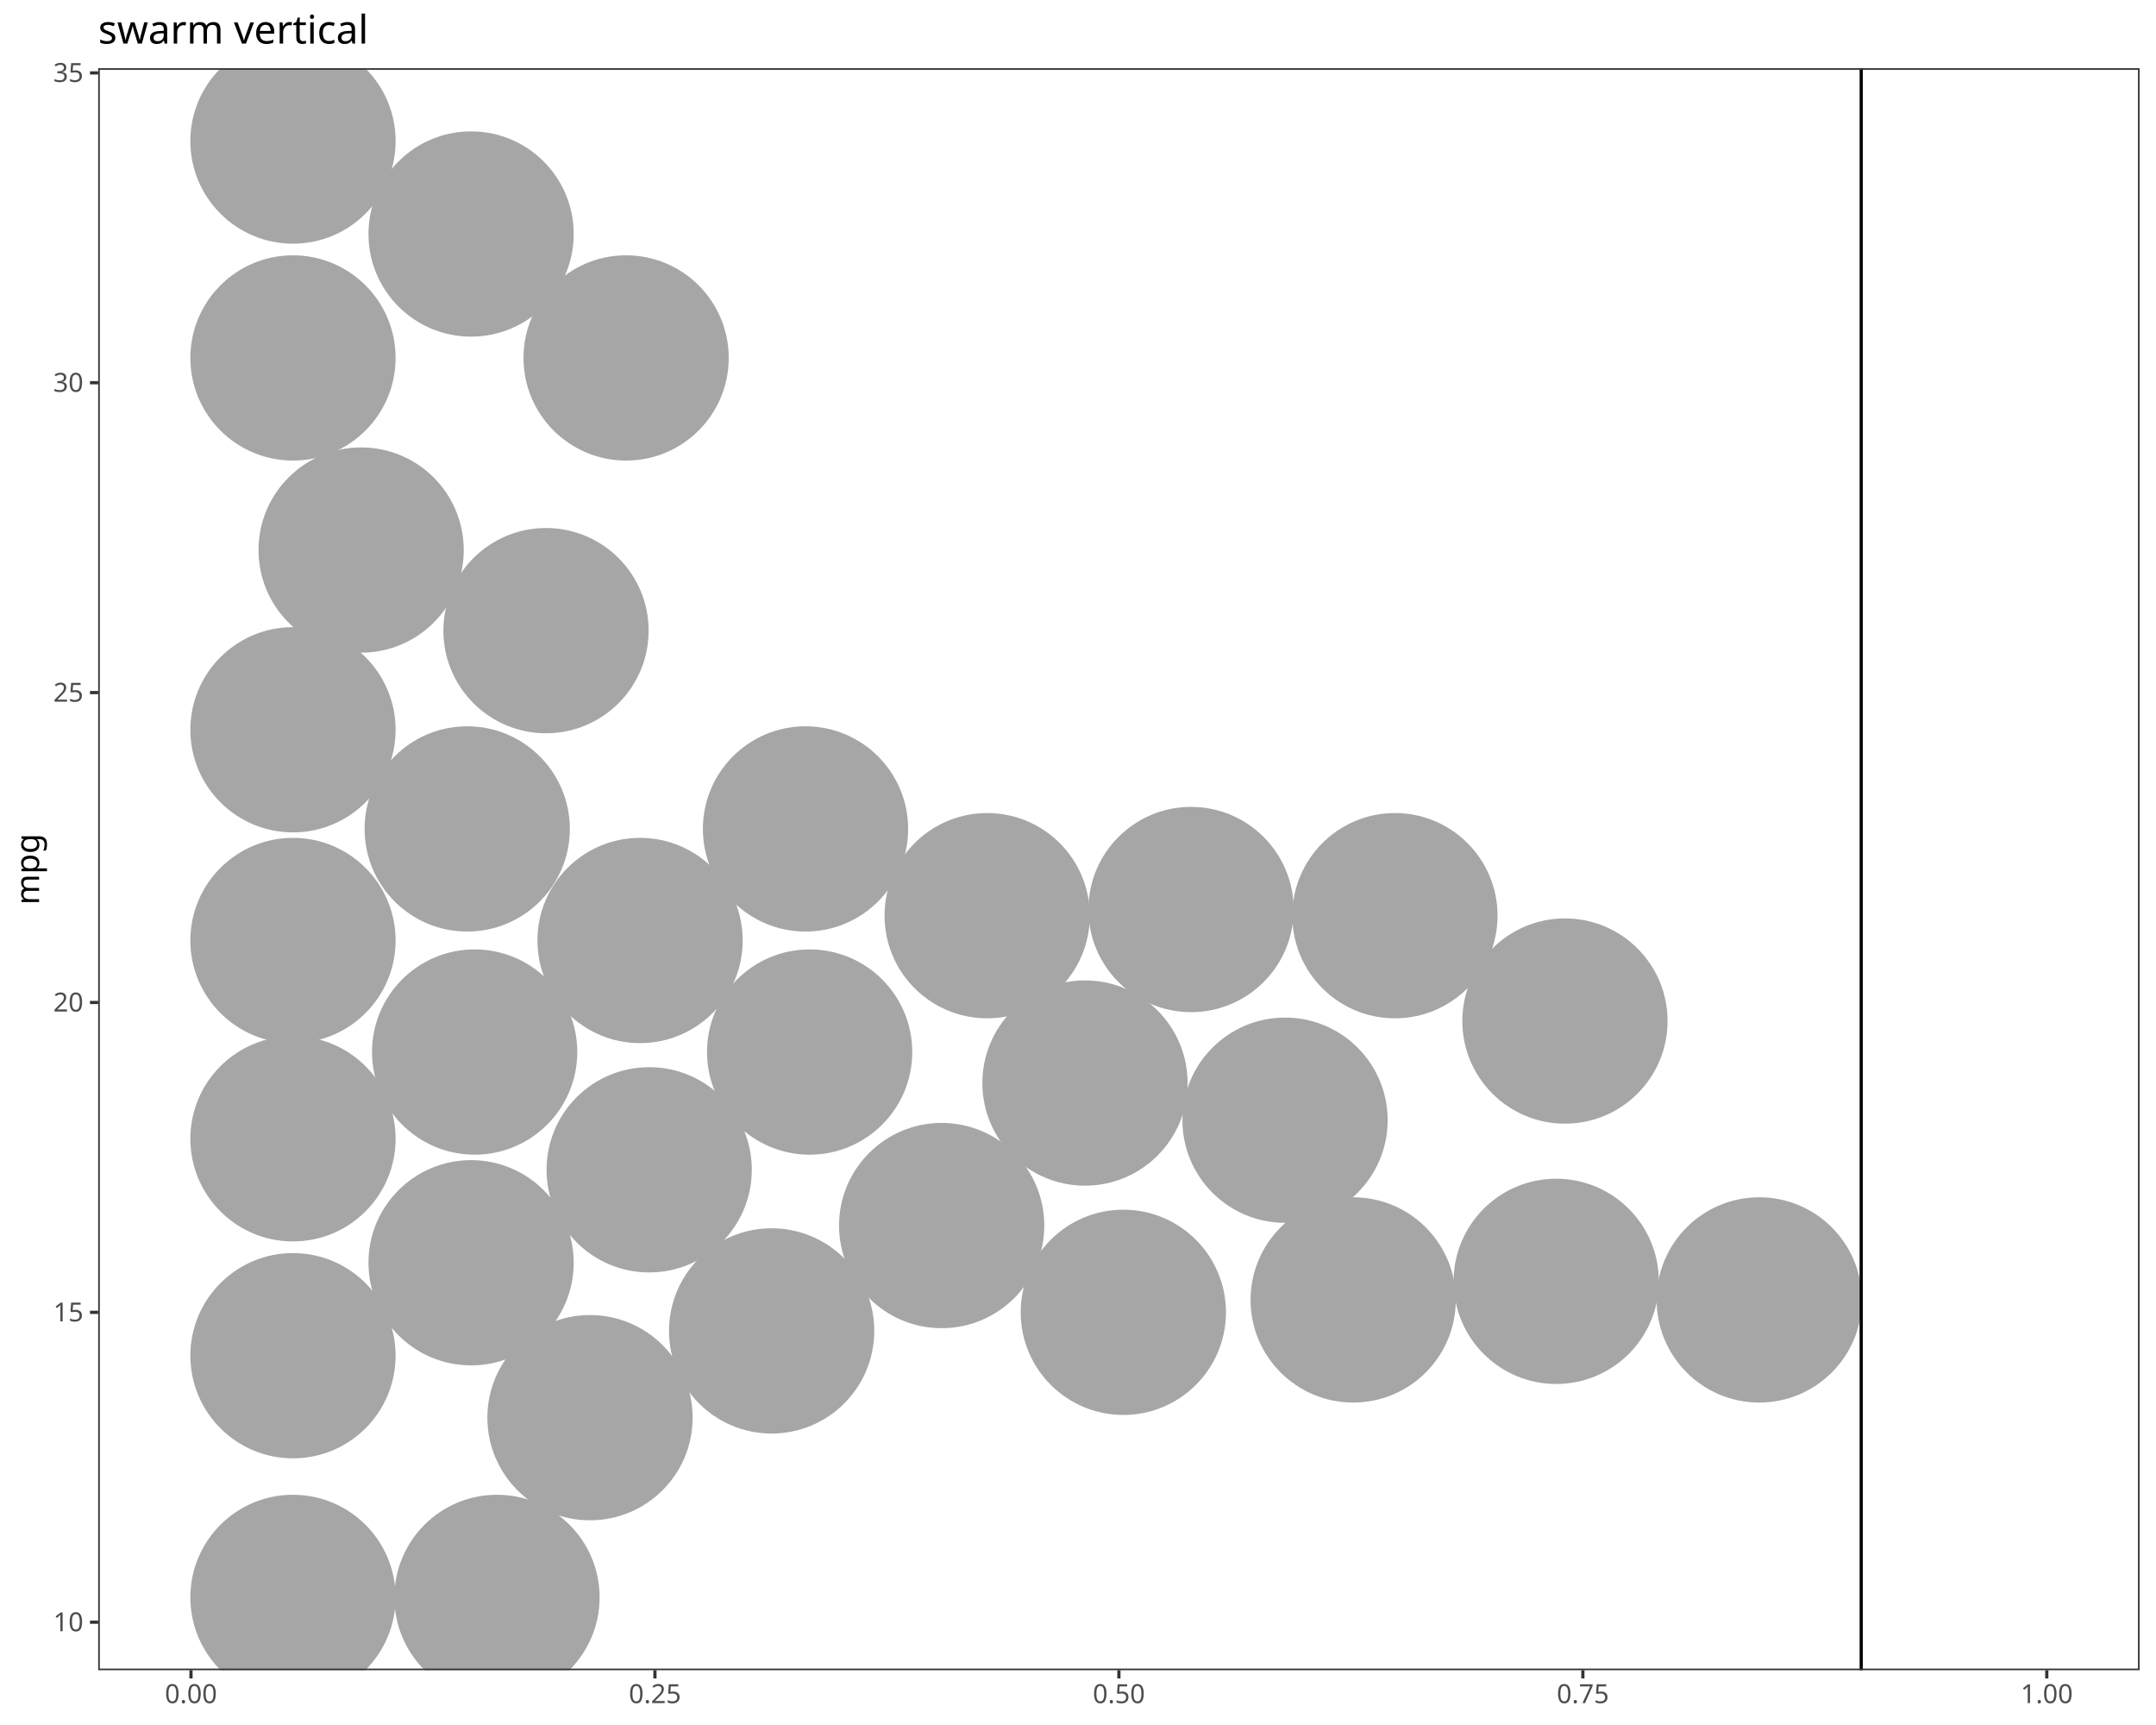
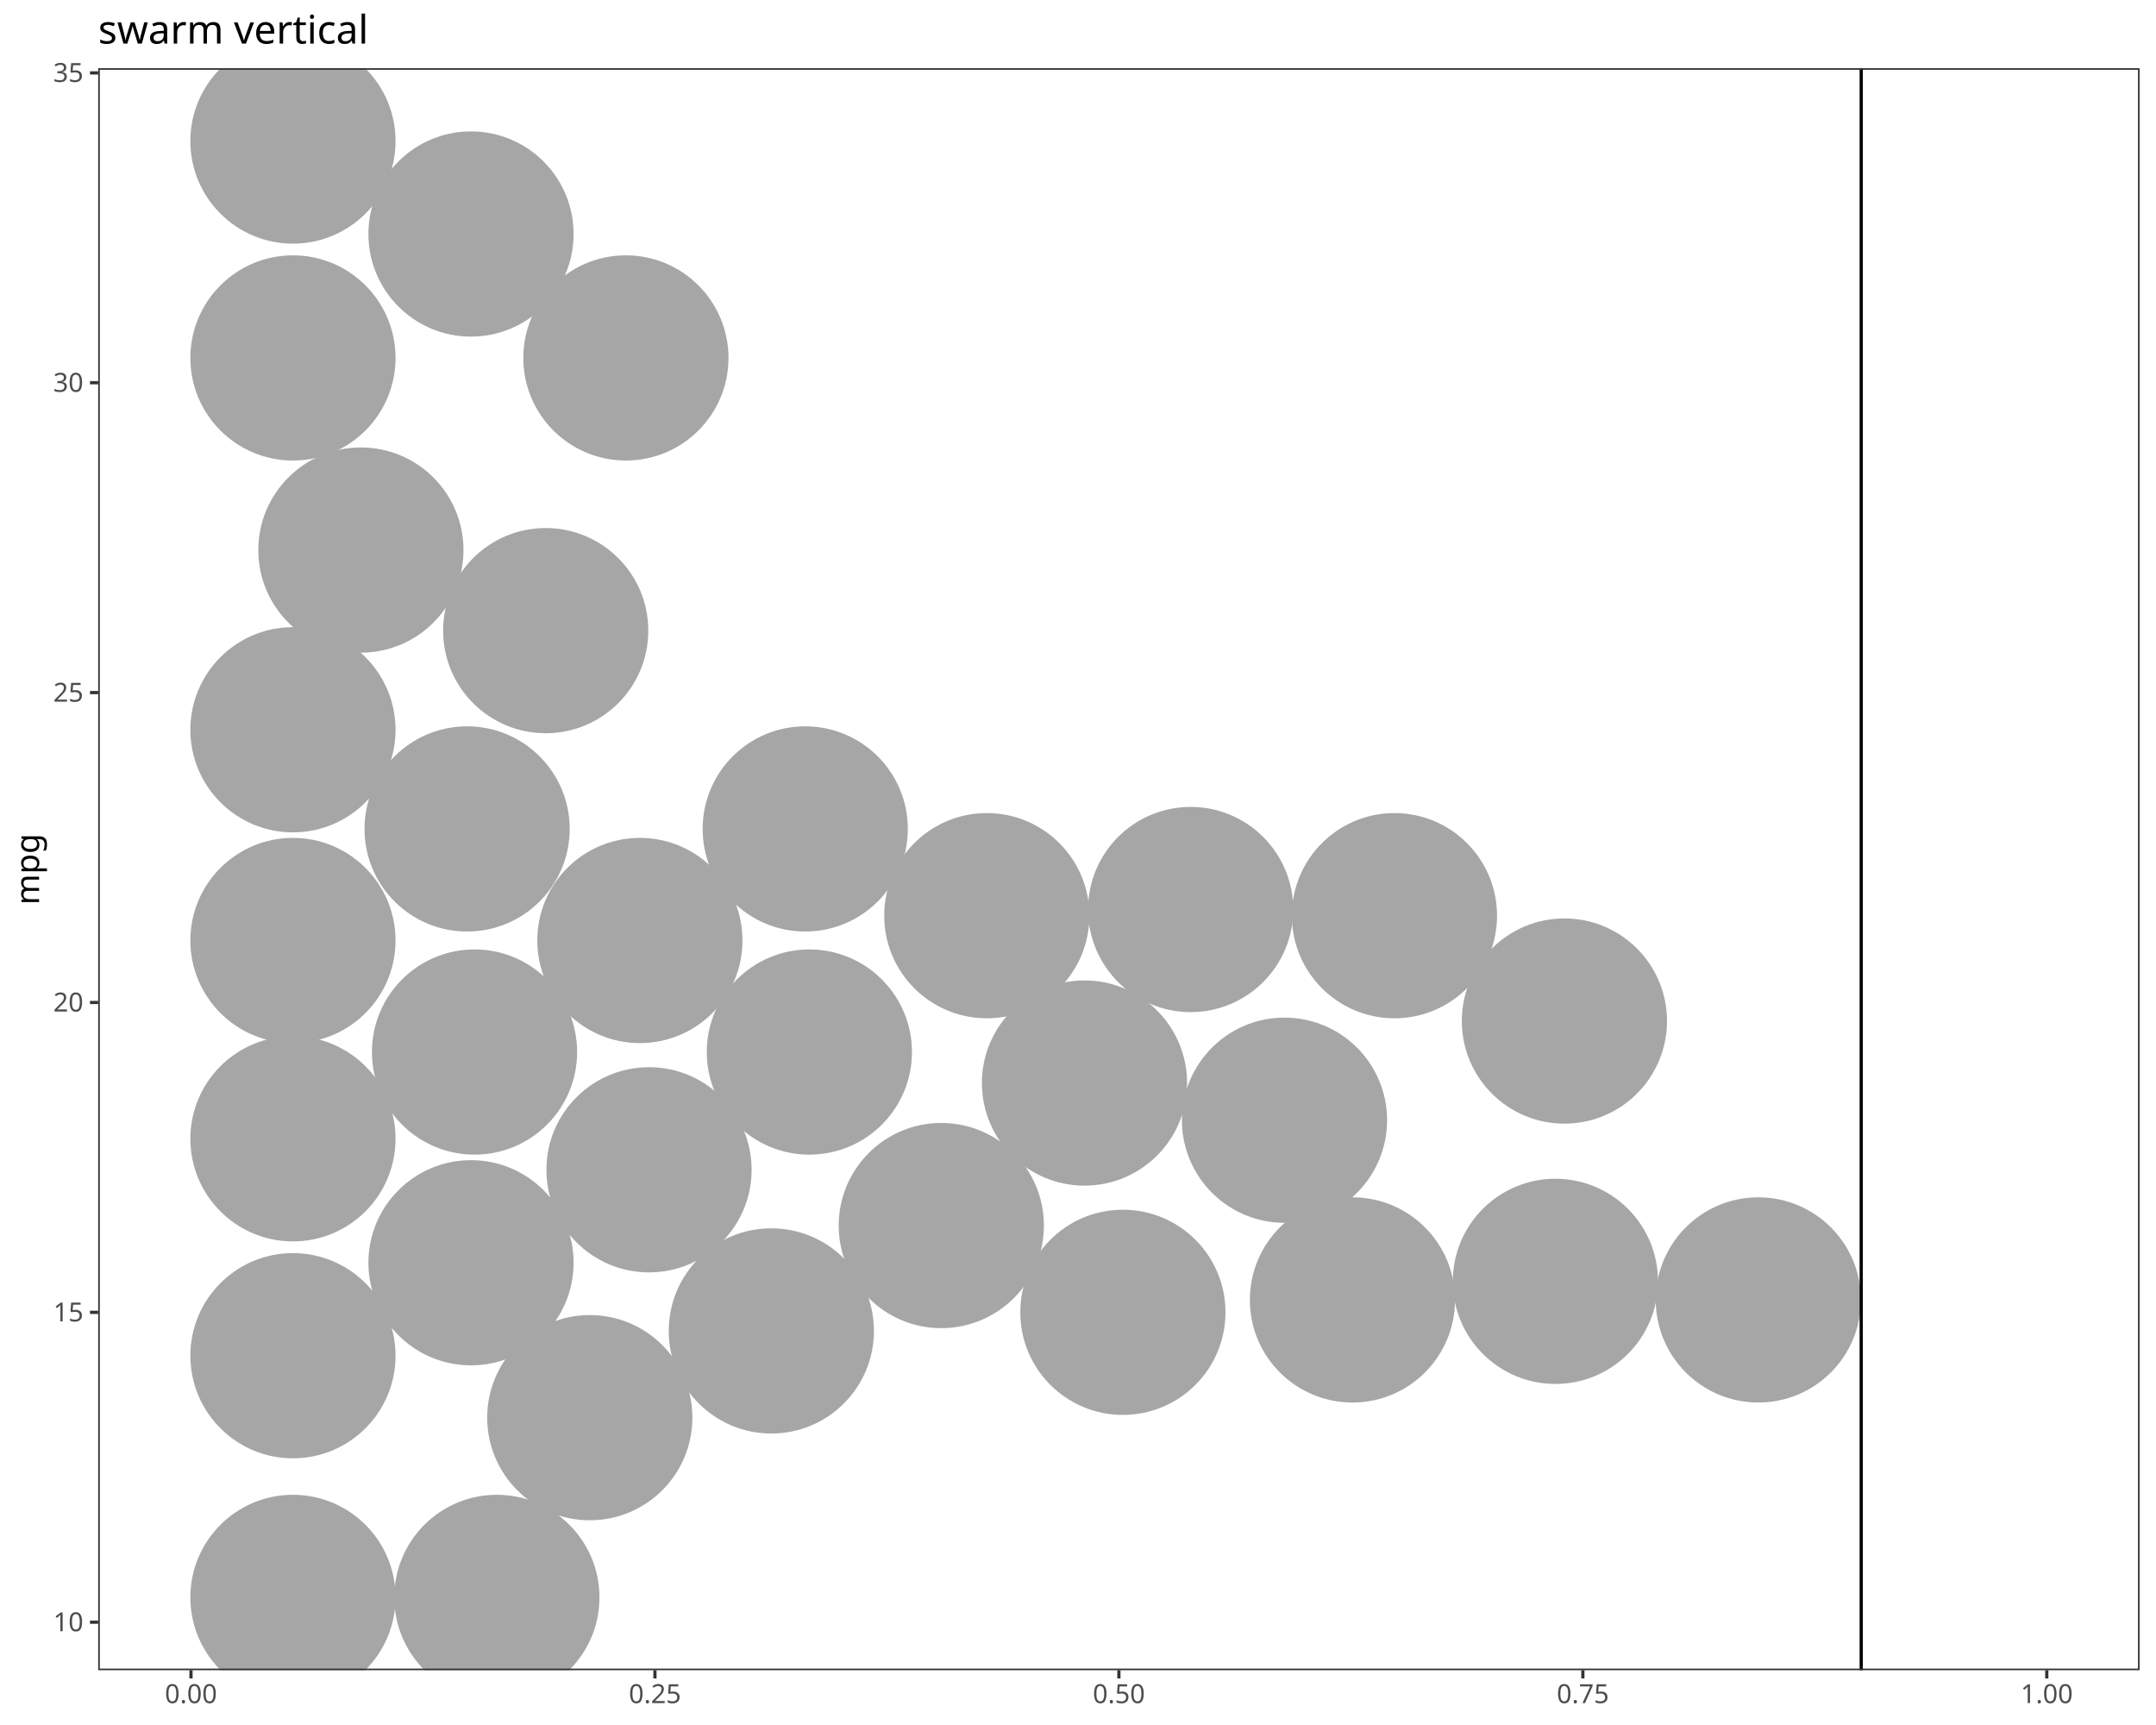
<svg xmlns="http://www.w3.org/2000/svg" class="svglite" data-engine-version="2.0" width="720.00pt" height="576.00pt" viewBox="0 0 720.00 576.00">
  <defs>
    <style type="text/css">
    .svglite line, .svglite polyline, .svglite polygon, .svglite path, .svglite rect, .svglite circle {
      fill: none;
      stroke: #000000;
      stroke-linecap: round;
      stroke-linejoin: round;
      stroke-miterlimit: 10.00;
    }
  </style>
  </defs>
  <rect width="100%" height="100%" style="stroke: none; fill: #FFFFFF;" />
  <defs>
    <clipPath id="cpMC4wMHw3MjAuMDB8MC4wMHw1NzYuMDA=">
      <rect x="0.00" y="0.00" width="720.00" height="576.00" />
    </clipPath>
  </defs>
  <g clip-path="url(#cpMC4wMHw3MjAuMDB8MC4wMHw1NzYuMDA=)">
    <rect x="0.00" y="0.00" width="720.00" height="576.00" style="stroke-width: 1.07; stroke: #FFFFFF; fill: #FFFFFF;" />
  </g>
  <defs>
    <clipPath id="cpMzIuNzl8NzE0LjUyfDIyLjc4fDU1Ny43MQ==">
      <rect x="32.79" y="22.78" width="681.73" height="534.92" />
    </clipPath>
  </defs>
  <g clip-path="url(#cpMzIuNzl8NzE0LjUyfDIyLjc4fDU1Ny43MQ==)">
    <rect x="32.79" y="22.78" width="681.73" height="534.92" style="stroke-width: 1.07; stroke: none; fill: #FFFFFF;" />
-     <circle cx="97.84" cy="533.39" r="33.74" style="stroke-width: 1.06; stroke: #A6A6A6; fill: #A6A6A6;" />
-     <circle cx="165.97" cy="533.39" r="33.74" style="stroke-width: 1.06; stroke: #A6A6A6; fill: #A6A6A6;" />
-     <circle cx="197.03" cy="473.38" r="33.74" style="stroke-width: 1.06; stroke: #A6A6A6; fill: #A6A6A6;" />
-     <circle cx="97.84" cy="452.69" r="33.74" style="stroke-width: 1.06; stroke: #A6A6A6; fill: #A6A6A6;" />
-     <circle cx="257.69" cy="444.41" r="33.74" style="stroke-width: 1.06; stroke: #A6A6A6; fill: #A6A6A6;" />
-     <circle cx="375.14" cy="438.20" r="33.74" style="stroke-width: 1.06; stroke: #A6A6A6; fill: #A6A6A6;" />
-     <circle cx="451.90" cy="434.06" r="33.74" style="stroke-width: 1.06; stroke: #A6A6A6; fill: #A6A6A6;" />
-     <circle cx="587.50" cy="434.06" r="33.74" style="stroke-width: 1.06; stroke: #A6A6A6; fill: #A6A6A6;" />
-     <circle cx="519.70" cy="427.86" r="33.74" style="stroke-width: 1.06; stroke: #A6A6A6; fill: #A6A6A6;" />
-     <circle cx="157.32" cy="421.65" r="33.74" style="stroke-width: 1.06; stroke: #A6A6A6; fill: #A6A6A6;" />
-     <circle cx="314.47" cy="409.23" r="33.74" style="stroke-width: 1.06; stroke: #A6A6A6; fill: #A6A6A6;" />
-     <circle cx="216.80" cy="390.61" r="33.74" style="stroke-width: 1.06; stroke: #A6A6A6; fill: #A6A6A6;" />
-     <circle cx="97.84" cy="380.26" r="33.74" style="stroke-width: 1.06; stroke: #A6A6A6; fill: #A6A6A6;" />
-     <circle cx="429.14" cy="374.05" r="33.74" style="stroke-width: 1.06; stroke: #A6A6A6; fill: #A6A6A6;" />
-     <circle cx="362.33" cy="361.64" r="33.74" style="stroke-width: 1.06; stroke: #A6A6A6; fill: #A6A6A6;" />
-     <circle cx="158.51" cy="351.29" r="33.74" style="stroke-width: 1.06; stroke: #A6A6A6; fill: #A6A6A6;" />
-     <circle cx="270.38" cy="351.29" r="33.74" style="stroke-width: 1.06; stroke: #A6A6A6; fill: #A6A6A6;" />
-     <circle cx="522.62" cy="340.94" r="33.74" style="stroke-width: 1.06; stroke: #A6A6A6; fill: #A6A6A6;" />
-     <circle cx="97.84" cy="314.04" r="33.74" style="stroke-width: 1.06; stroke: #A6A6A6; fill: #A6A6A6;" />
-     <circle cx="213.75" cy="314.04" r="33.74" style="stroke-width: 1.06; stroke: #A6A6A6; fill: #A6A6A6;" />
-     <circle cx="329.67" cy="305.76" r="33.74" style="stroke-width: 1.06; stroke: #A6A6A6; fill: #A6A6A6;" />
-     <circle cx="465.84" cy="305.76" r="33.74" style="stroke-width: 1.06; stroke: #A6A6A6; fill: #A6A6A6;" />
-     <circle cx="397.75" cy="303.70" r="33.74" style="stroke-width: 1.06; stroke: #A6A6A6; fill: #A6A6A6;" />
-     <circle cx="156.03" cy="276.79" r="33.74" style="stroke-width: 1.06; stroke: #A6A6A6; fill: #A6A6A6;" />
-     <circle cx="269.00" cy="276.79" r="33.74" style="stroke-width: 1.06; stroke: #A6A6A6; fill: #A6A6A6;" />
-     <circle cx="97.84" cy="243.68" r="33.74" style="stroke-width: 1.06; stroke: #A6A6A6; fill: #A6A6A6;" />
-     <circle cx="182.34" cy="210.58" r="33.74" style="stroke-width: 1.06; stroke: #A6A6A6; fill: #A6A6A6;" />
-     <circle cx="120.60" cy="183.67" r="33.74" style="stroke-width: 1.06; stroke: #A6A6A6; fill: #A6A6A6;" />
-     <circle cx="97.84" cy="119.52" r="33.74" style="stroke-width: 1.06; stroke: #A6A6A6; fill: #A6A6A6;" />
-     <circle cx="209.09" cy="119.52" r="33.74" style="stroke-width: 1.06; stroke: #A6A6A6; fill: #A6A6A6;" />
-     <circle cx="157.32" cy="78.14" r="33.74" style="stroke-width: 1.06; stroke: #A6A6A6; fill: #A6A6A6;" />
-     <circle cx="97.84" cy="47.10" r="33.74" style="stroke-width: 1.06; stroke: #A6A6A6; fill: #A6A6A6;" />
+     <circle cx="97.83" cy="533.39" r="33.73" style="stroke-width: 1.06; stroke: #A6A6A6; fill: #A6A6A6;" />
+     <circle cx="165.93" cy="533.39" r="33.73" style="stroke-width: 1.06; stroke: #A6A6A6; fill: #A6A6A6;" />
+     <circle cx="196.96" cy="473.38" r="33.73" style="stroke-width: 1.06; stroke: #A6A6A6; fill: #A6A6A6;" />
+     <circle cx="97.83" cy="452.69" r="33.73" style="stroke-width: 1.06; stroke: #A6A6A6; fill: #A6A6A6;" />
+     <circle cx="257.59" cy="444.41" r="33.73" style="stroke-width: 1.06; stroke: #A6A6A6; fill: #A6A6A6;" />
+     <circle cx="374.99" cy="438.20" r="33.73" style="stroke-width: 1.06; stroke: #A6A6A6; fill: #A6A6A6;" />
+     <circle cx="451.65" cy="434.06" r="33.73" style="stroke-width: 1.06; stroke: #A6A6A6; fill: #A6A6A6;" />
+     <circle cx="587.20" cy="434.06" r="33.73" style="stroke-width: 1.06; stroke: #A6A6A6; fill: #A6A6A6;" />
+     <circle cx="519.43" cy="427.86" r="33.73" style="stroke-width: 1.06; stroke: #A6A6A6; fill: #A6A6A6;" />
+     <circle cx="157.29" cy="421.65" r="33.73" style="stroke-width: 1.06; stroke: #A6A6A6; fill: #A6A6A6;" />
+     <circle cx="314.35" cy="409.23" r="33.73" style="stroke-width: 1.06; stroke: #A6A6A6; fill: #A6A6A6;" />
+     <circle cx="216.74" cy="390.61" r="33.73" style="stroke-width: 1.06; stroke: #A6A6A6; fill: #A6A6A6;" />
+     <circle cx="97.83" cy="380.26" r="33.73" style="stroke-width: 1.06; stroke: #A6A6A6; fill: #A6A6A6;" />
+     <circle cx="428.96" cy="374.05" r="33.73" style="stroke-width: 1.06; stroke: #A6A6A6; fill: #A6A6A6;" />
+     <circle cx="362.17" cy="361.64" r="33.73" style="stroke-width: 1.06; stroke: #A6A6A6; fill: #A6A6A6;" />
+     <circle cx="158.47" cy="351.29" r="33.73" style="stroke-width: 1.06; stroke: #A6A6A6; fill: #A6A6A6;" />
+     <circle cx="270.29" cy="351.29" r="33.73" style="stroke-width: 1.06; stroke: #A6A6A6; fill: #A6A6A6;" />
+     <circle cx="522.44" cy="340.94" r="33.73" style="stroke-width: 1.06; stroke: #A6A6A6; fill: #A6A6A6;" />
+     <circle cx="97.83" cy="314.04" r="33.73" style="stroke-width: 1.06; stroke: #A6A6A6; fill: #A6A6A6;" />
+     <circle cx="213.69" cy="314.04" r="33.73" style="stroke-width: 1.06; stroke: #A6A6A6; fill: #A6A6A6;" />
+     <circle cx="329.55" cy="305.76" r="33.73" style="stroke-width: 1.06; stroke: #A6A6A6; fill: #A6A6A6;" />
+     <circle cx="465.68" cy="305.76" r="33.73" style="stroke-width: 1.06; stroke: #A6A6A6; fill: #A6A6A6;" />
+     <circle cx="397.62" cy="303.70" r="33.73" style="stroke-width: 1.06; stroke: #A6A6A6; fill: #A6A6A6;" />
+     <circle cx="155.99" cy="276.79" r="33.73" style="stroke-width: 1.06; stroke: #A6A6A6; fill: #A6A6A6;" />
+     <circle cx="268.91" cy="276.79" r="33.73" style="stroke-width: 1.06; stroke: #A6A6A6; fill: #A6A6A6;" />
+     <circle cx="97.83" cy="243.68" r="33.73" style="stroke-width: 1.06; stroke: #A6A6A6; fill: #A6A6A6;" />
+     <circle cx="182.24" cy="210.58" r="33.73" style="stroke-width: 1.06; stroke: #A6A6A6; fill: #A6A6A6;" />
+     <circle cx="120.52" cy="183.67" r="33.73" style="stroke-width: 1.06; stroke: #A6A6A6; fill: #A6A6A6;" />
+     <circle cx="97.83" cy="119.52" r="33.73" style="stroke-width: 1.06; stroke: #A6A6A6; fill: #A6A6A6;" />
+     <circle cx="209.02" cy="119.52" r="33.73" style="stroke-width: 1.06; stroke: #A6A6A6; fill: #A6A6A6;" />
+     <circle cx="157.29" cy="78.14" r="33.73" style="stroke-width: 1.06; stroke: #A6A6A6; fill: #A6A6A6;" />
+     <circle cx="97.83" cy="47.10" r="33.73" style="stroke-width: 1.06; stroke: #A6A6A6; fill: #A6A6A6;" />
    <line x1="621.56" y1="557.71" x2="621.56" y2="22.78" style="stroke-width: 1.07; stroke-linecap: butt;" />
    <rect x="32.79" y="22.78" width="681.73" height="534.92" style="stroke-width: 1.07; stroke: #333333;" />
  </g>
  <g clip-path="url(#cpMC4wMHw3MjAuMDB8MC4wMHw1NzYuMDA=)">
    <text x="27.86" y="544.70" text-anchor="end" style="font-size: 8.80px; fill: #4D4D4D; font-family: sans;" textLength="9.79px" lengthAdjust="spacingAndGlyphs">10</text>
    <text x="27.86" y="441.23" text-anchor="end" style="font-size: 8.80px; fill: #4D4D4D; font-family: sans;" textLength="9.79px" lengthAdjust="spacingAndGlyphs">15</text>
    <text x="27.86" y="337.76" text-anchor="end" style="font-size: 8.80px; fill: #4D4D4D; font-family: sans;" textLength="9.79px" lengthAdjust="spacingAndGlyphs">20</text>
    <text x="27.86" y="234.30" text-anchor="end" style="font-size: 8.80px; fill: #4D4D4D; font-family: sans;" textLength="9.79px" lengthAdjust="spacingAndGlyphs">25</text>
    <text x="27.86" y="130.83" text-anchor="end" style="font-size: 8.80px; fill: #4D4D4D; font-family: sans;" textLength="9.79px" lengthAdjust="spacingAndGlyphs">30</text>
    <text x="27.86" y="27.36" text-anchor="end" style="font-size: 8.80px; fill: #4D4D4D; font-family: sans;" textLength="9.79px" lengthAdjust="spacingAndGlyphs">35</text>
    <polyline points="30.05,541.67 32.79,541.67 " style="stroke-width: 1.07; stroke: #333333; stroke-linecap: butt;" />
    <polyline points="30.05,438.20 32.79,438.20 " style="stroke-width: 1.07; stroke: #333333; stroke-linecap: butt;" />
    <polyline points="30.05,334.74 32.79,334.74 " style="stroke-width: 1.07; stroke: #333333; stroke-linecap: butt;" />
    <polyline points="30.05,231.27 32.79,231.27 " style="stroke-width: 1.07; stroke: #333333; stroke-linecap: butt;" />
    <polyline points="30.05,127.80 32.79,127.80 " style="stroke-width: 1.07; stroke: #333333; stroke-linecap: butt;" />
    <polyline points="30.05,24.34 32.79,24.34 " style="stroke-width: 1.07; stroke: #333333; stroke-linecap: butt;" />
    <polyline points="63.78,560.45 63.78,557.71 " style="stroke-width: 1.07; stroke: #333333; stroke-linecap: butt;" />
    <polyline points="218.72,560.45 218.72,557.71 " style="stroke-width: 1.07; stroke: #333333; stroke-linecap: butt;" />
    <polyline points="373.66,560.45 373.66,557.71 " style="stroke-width: 1.07; stroke: #333333; stroke-linecap: butt;" />
    <polyline points="528.60,560.45 528.60,557.71 " style="stroke-width: 1.07; stroke: #333333; stroke-linecap: butt;" />
    <polyline points="683.53,560.45 683.53,557.71 " style="stroke-width: 1.07; stroke: #333333; stroke-linecap: butt;" />
    <text x="63.78" y="568.69" text-anchor="middle" style="font-size: 8.80px; fill: #4D4D4D; font-family: sans;" textLength="17.13px" lengthAdjust="spacingAndGlyphs">0.00</text>
    <text x="218.72" y="568.69" text-anchor="middle" style="font-size: 8.80px; fill: #4D4D4D; font-family: sans;" textLength="17.13px" lengthAdjust="spacingAndGlyphs">0.25</text>
    <text x="373.66" y="568.69" text-anchor="middle" style="font-size: 8.80px; fill: #4D4D4D; font-family: sans;" textLength="17.13px" lengthAdjust="spacingAndGlyphs">0.50</text>
    <text x="528.60" y="568.69" text-anchor="middle" style="font-size: 8.80px; fill: #4D4D4D; font-family: sans;" textLength="17.13px" lengthAdjust="spacingAndGlyphs">0.75</text>
    <text x="683.53" y="568.69" text-anchor="middle" style="font-size: 8.80px; fill: #4D4D4D; font-family: sans;" textLength="17.13px" lengthAdjust="spacingAndGlyphs">1.00</text>
    <text transform="translate(13.05,290.24) rotate(-90)" text-anchor="middle" style="font-size: 11.00px; font-family: sans;" textLength="21.40px" lengthAdjust="spacingAndGlyphs">mpg</text>
    <text x="32.79" y="14.56" style="font-size: 13.20px; font-family: sans;" textLength="84.36px" lengthAdjust="spacingAndGlyphs">swarm vertical</text>
  </g>
</svg>
